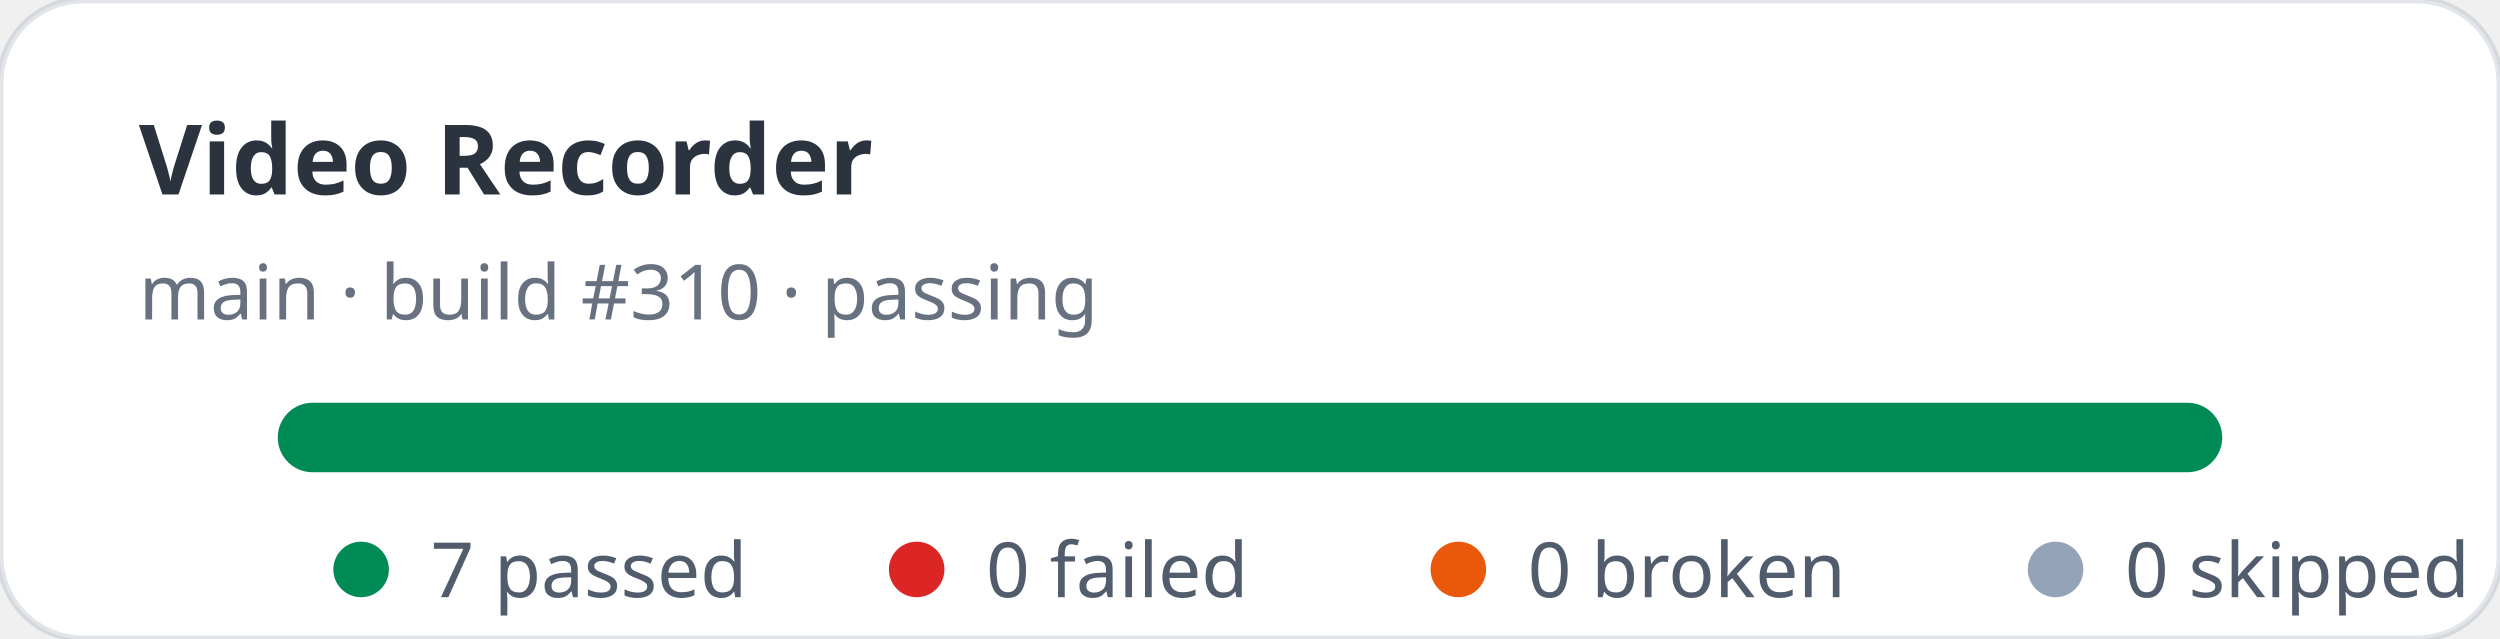
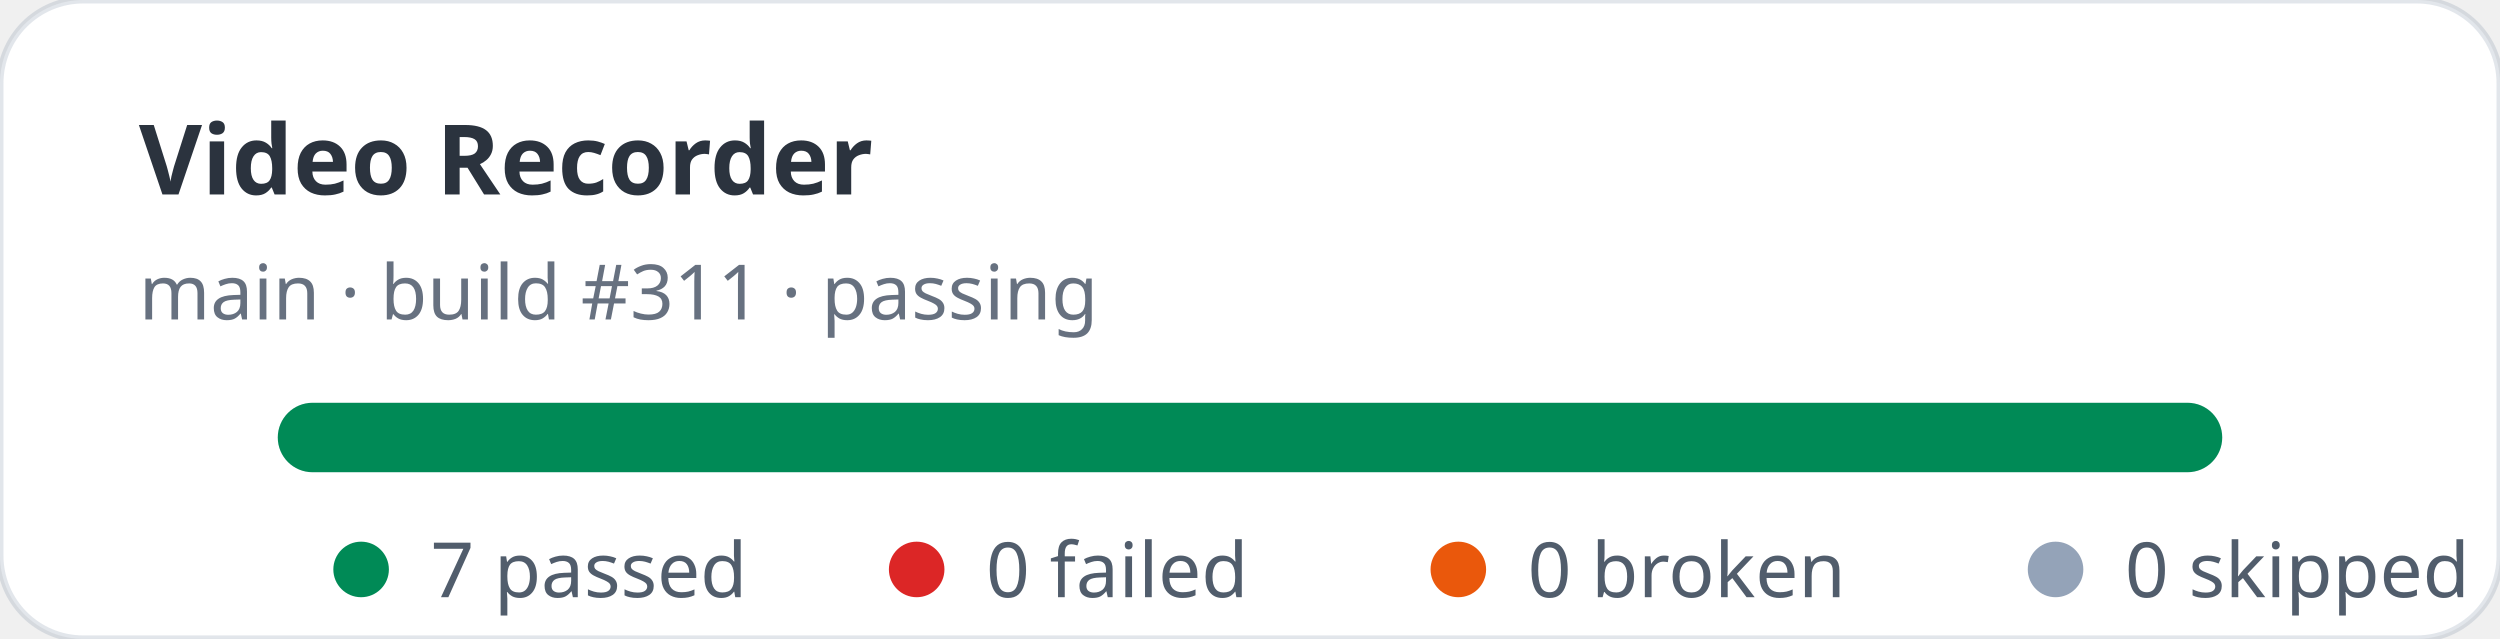
<svg xmlns="http://www.w3.org/2000/svg" width="360" height="92" viewBox="0 0 360 92" role="img" aria-label="Video Recorder stats: 7 passed, 0 failed">
  <rect width="360" height="92" rx="12" fill="#ffffff" stroke="rgba(11,48,86,0.12)" />
  <text x="20" y="28" fill="rgba(1,10,24,0.83)" font-family="ui-sans-serif,system-ui,sans-serif" font-size="14" font-weight="700">Video Recorder</text>
-   <text x="20" y="46" fill="rgba(2,19,44,0.6)" font-family="ui-sans-serif,system-ui,sans-serif" font-size="11">main · build #310 · passing</text>
+   <text x="20" y="46" fill="rgba(2,19,44,0.6)" font-family="ui-sans-serif,system-ui,sans-serif" font-size="11">main · build #311 · passing</text>
  <rect x="40" y="58" width="280" height="10" rx="5" fill="#e2e8f0" />
  <rect x="40" y="58" width="280" height="10" rx="5" fill="#008a56" />
  <g font-family="ui-sans-serif,system-ui,sans-serif" font-size="11" fill="rgba(1,18,40,0.68)">
    <circle cx="52" cy="82" r="4" fill="#008a56" />
    <text x="62" y="86">7 passed</text>
    <circle cx="132" cy="82" r="4" fill="#dc2626" />
    <text x="142" y="86">0 failed</text>
    <circle cx="210" cy="82" r="4" fill="#ea580c" />
    <text x="220" y="86">0 broken</text>
    <circle cx="296" cy="82" r="4" fill="#94a3b8" />
    <text x="306" y="86">0 skipped</text>
  </g>
</svg>
